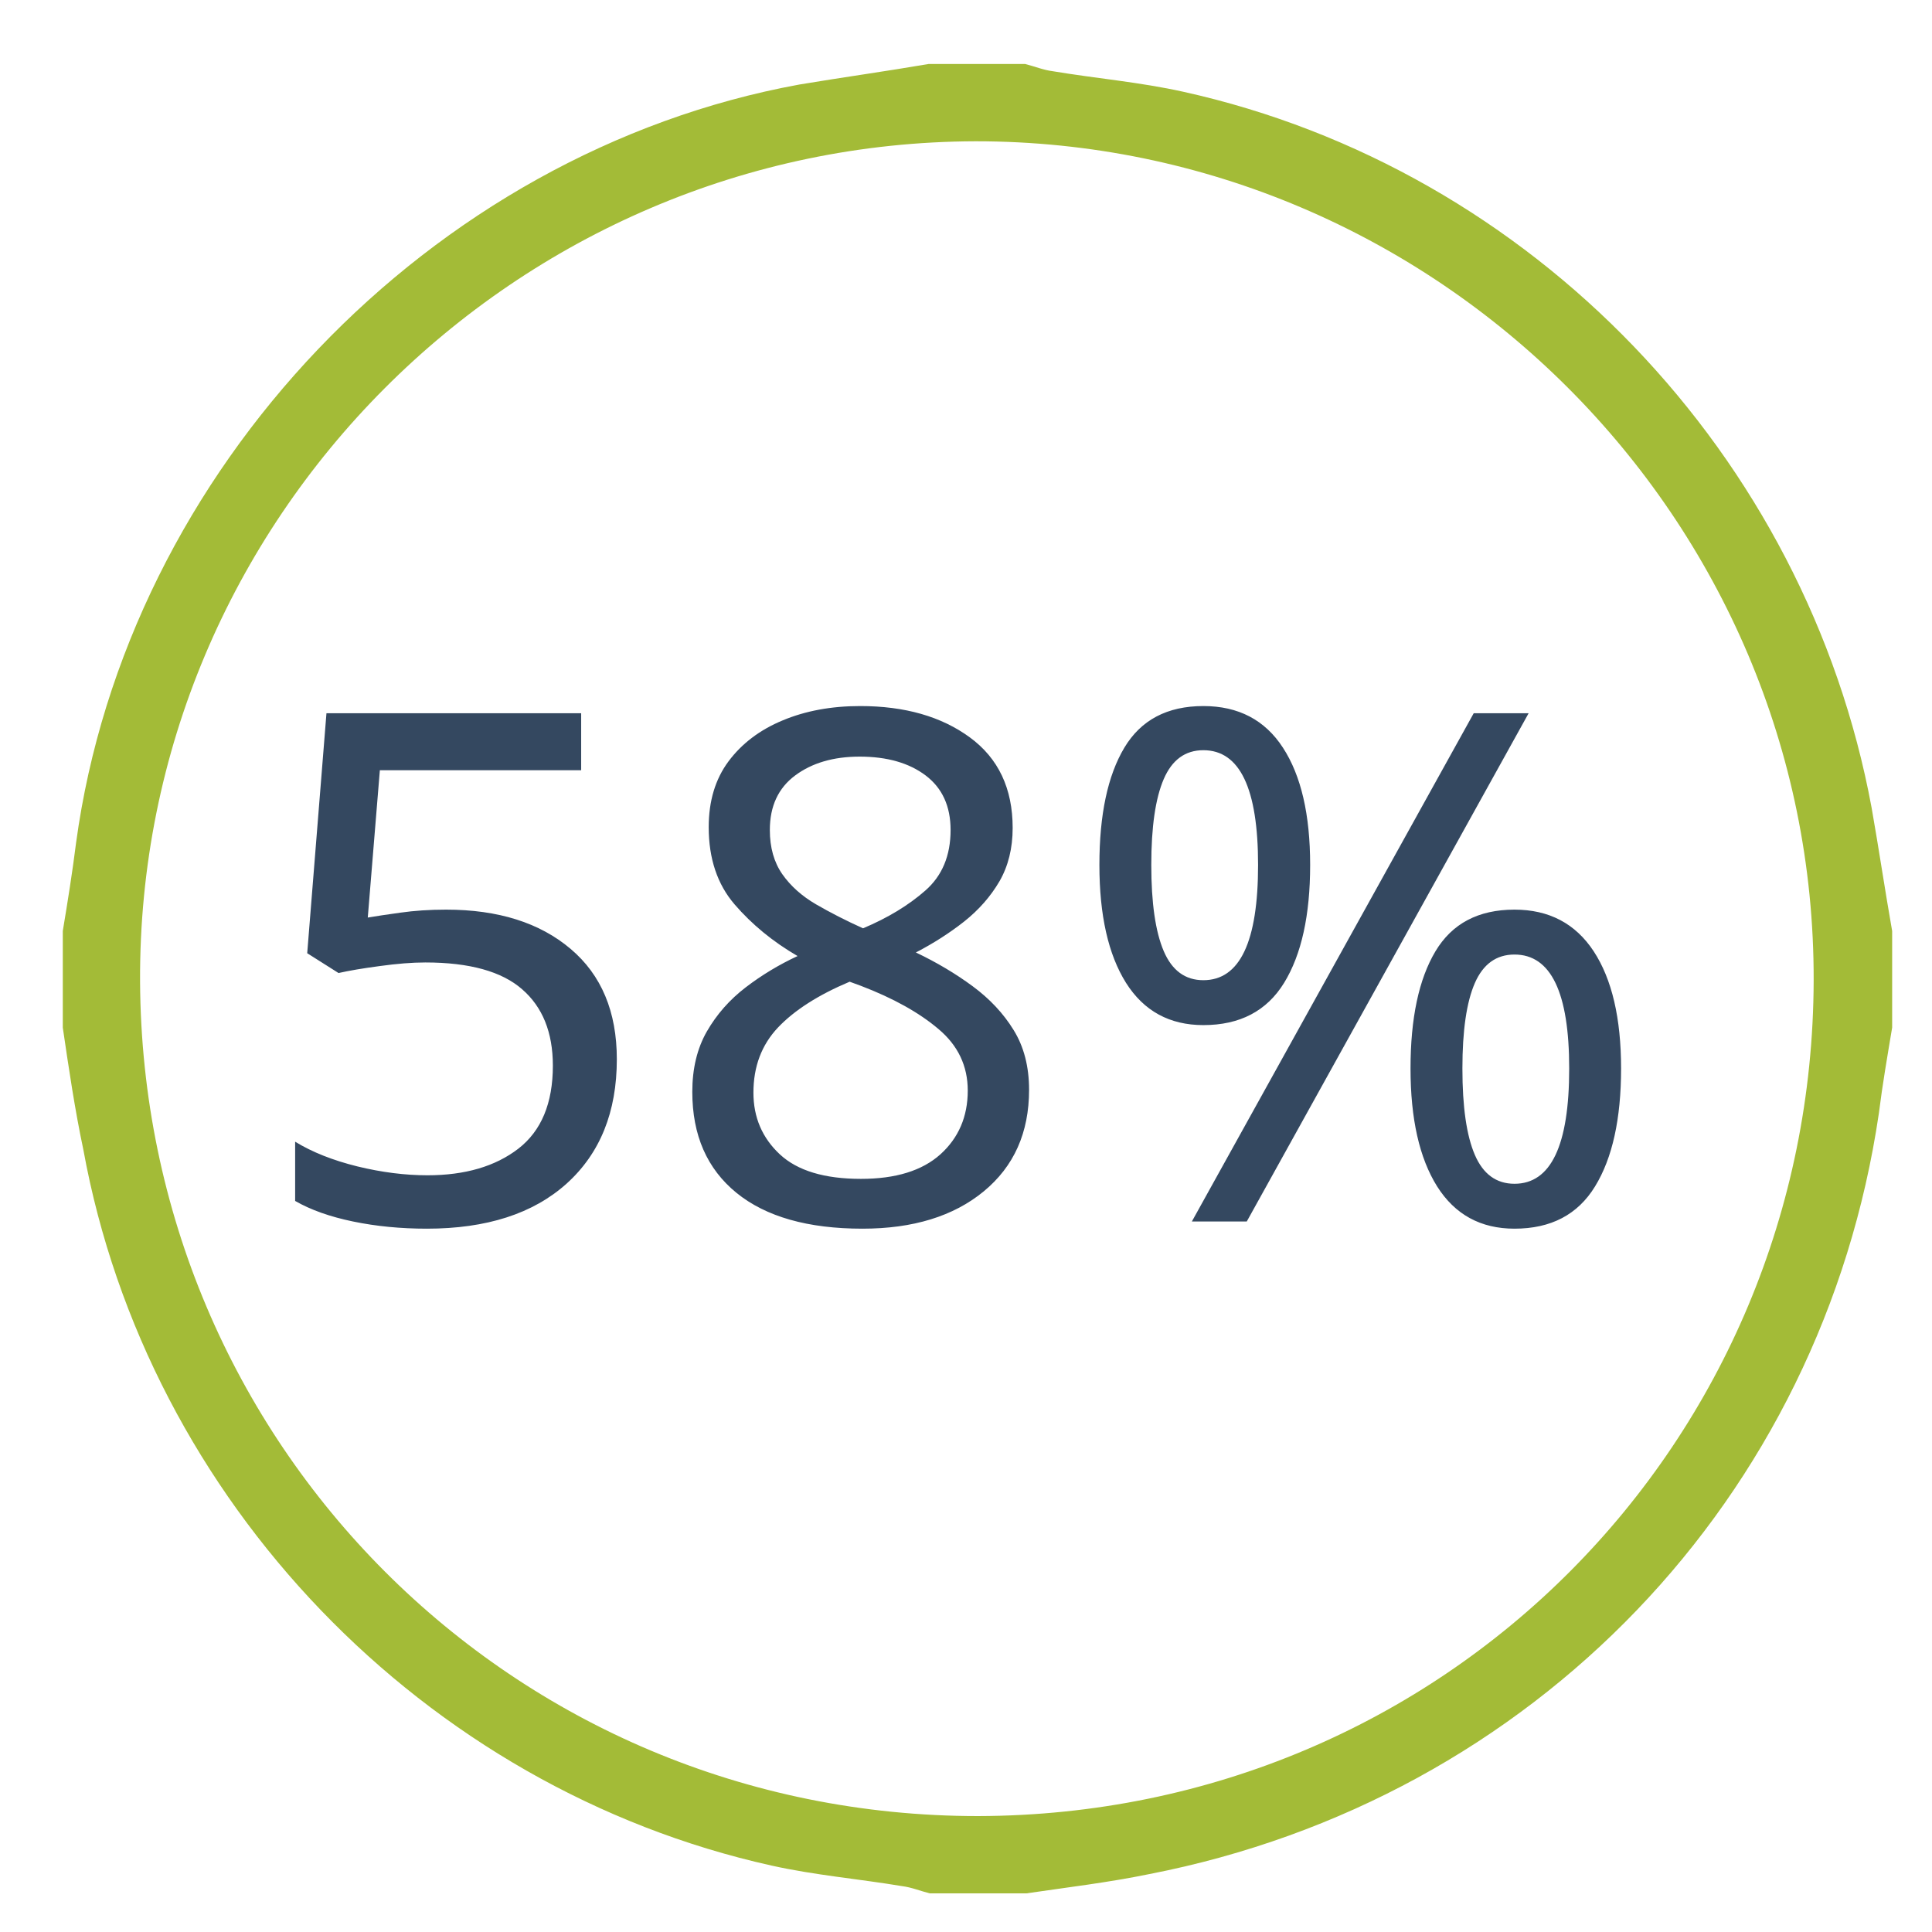
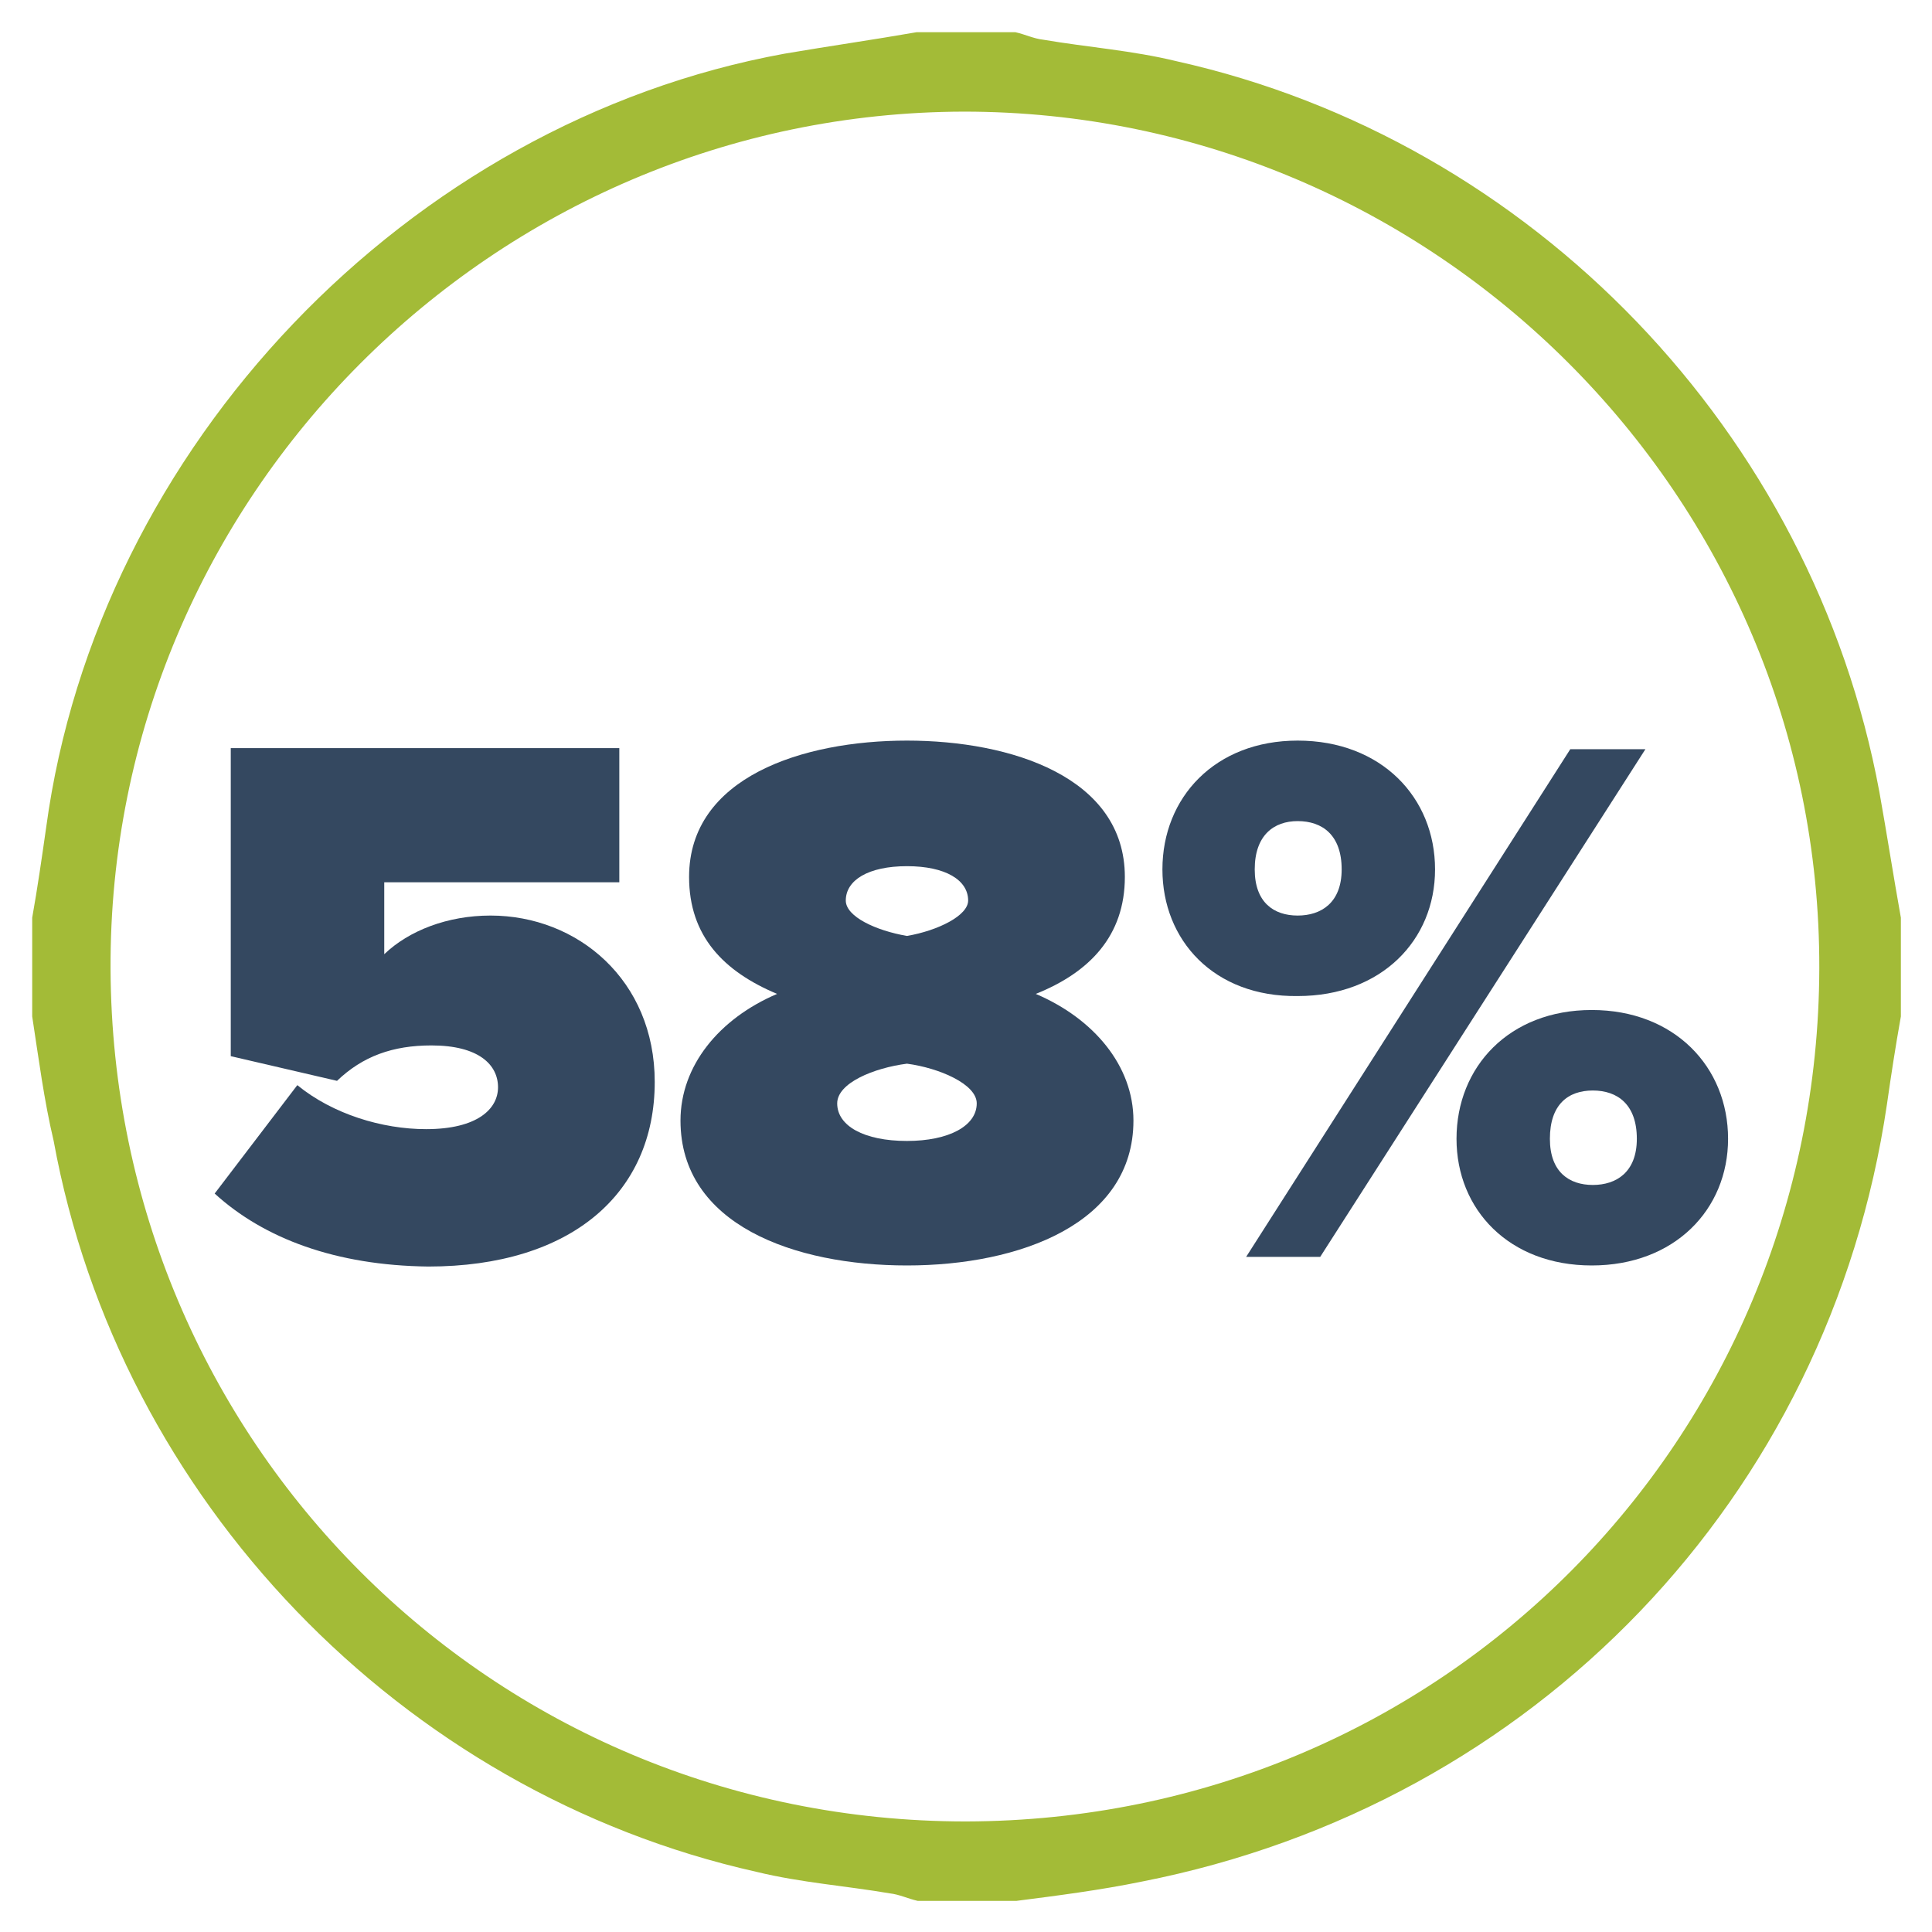
- <svg xmlns="http://www.w3.org/2000/svg" version="1.1" id="Layer_1" x="0px" y="0px" viewBox="65 -65 160 160" style="enable-background:new 65 -65 160 160;" xml:space="preserve">
+ <svg xmlns="http://www.w3.org/2000/svg" version="1.1" id="Layer_1" x="0px" y="0px" viewBox="-409 191 180 180" style="enable-background:new -409 191 180 180;" xml:space="preserve">
  <style type="text/css">
	.st0{fill:#A3BB37;}
- 	.st1{fill:#344860;}
- 	.st2{font-family:'ProximaNova-Black';}
- 	.st3{font-size:58.946px;}
+ 	.st1{enable-background:new    ;}
+ 	.st2{fill:#344860;}
</style>
-   <font horiz-adv-x="1000">
-     <font-face font-family="ProximaNova-Black" units-per-em="1000" underline-position="-133" underline-thickness="20" />
-     <missing-glyph horiz-adv-x="459" d="M405,-90l0,842l-351,0l0,-842M373,-60l-288,0l0,782l288,0z" />
-     <glyph unicode="8" horiz-adv-x="630" d="M315,-12C463,-12 612,42 612,178C612,250 560,312 484,344C554,373 601,420 601,498C601,629 452,677 315,677C178,677 29,629 29,498C29,420 75,373 145,344C69,312 18,250 18,178C18,42 167,-12 315,-12M315,422C274,428 234,447 234,468C234,495 264,513 315,513C365,513 395,495 395,468C395,447 356,428 315,422M315,152C258,152 223,172 223,201C223,227 272,247 315,253C357,247 407,227 407,201C407,172 370,152 315,152z" />
-     <glyph unicode="5" horiz-adv-x="626" d="M311,-12C498,-12 608,83 608,230C608,363 507,448 393,448C337,448 286,428 254,397l0,94l308,0l0,176l-510,0l0,-405l139,-32C225,262 264,276 315,276C377,276 403,251 403,221C403,193 376,166 309,166C251,166 186,186 140,224l-108,-142C97,23 192,-12 311,-12z" />
-     <glyph unicode="%" horiz-adv-x="784" d="M198,341C308,341 378,415 378,508C378,602 308,677 198,677C89,677 20,602 20,508C20,415 89,341 198,341M228,0l427,667l-98,0l-426,-667M585,-12C694,-12 764,62 764,155C764,249 694,324 585,324C476,324 407,249 407,155C407,62 476,-12 585,-12M198,447C167,447 142,465 142,508C142,553 167,571 198,571C230,571 256,553 256,508C256,465 230,447 198,447M585,94C553,94 528,111 528,155C528,200 553,218 585,218C617,218 643,200 643,155C643,111 617,94 585,94z" />
-   </font>
  <g id="XMLID_3_">
-     <path id="XMLID_56_" class="st0" d="M70.2,20.1c0-2.7,0-5.4,0-8c0.4-2.4,0.8-4.9,1.1-7.3c4.2-30.9,29.3-57.2,59.9-62.8   c3.6-0.6,7.2-1.1,10.7-1.7c2.7,0,5.4,0,8,0c0.8,0.2,1.5,0.5,2.3,0.6c3.6,0.6,7.2,0.9,10.8,1.7c28.9,6.4,51.6,30.1,57,59.3   c0.6,3.4,1.1,6.8,1.7,10.2c0,2.7,0,5.4,0,8c-0.4,2.4-0.8,4.7-1.1,7.1c-4.7,31.9-28.6,56.8-60.4,63c-3.4,0.7-6.8,1.1-10.2,1.6   c-2.7,0-5.4,0-8,0c-0.8-0.2-1.5-0.5-2.3-0.6c-3.6-0.6-7.2-0.9-10.8-1.7c-28.8-6.4-51.7-30.2-57-59.3C71.2,26.9,70.7,23.5,70.2,20.1   z M145.8-53.3C107.7-53.2,76.4-22,76.6,16.3c0.2,38.2,30.8,69.1,69.4,69.1c38.7-0.1,69.1-31,69.2-69.2   C215.3-22.1,183.9-53.3,145.8-53.3z" />
+     <path id="XMLID_56_" class="st0" d="M-406,285.7c0-3.1,0-6.2,0-9.2c0.5-2.8,0.9-5.6,1.3-8.4c4.8-35.5,33.7-65.7,68.8-72.1   c4.1-0.7,8.3-1.3,12.3-2c3.1,0,6.2,0,9.2,0c0.9,0.2,1.7,0.6,2.6,0.7c4.1,0.7,8.3,1,12.4,2c33.2,7.4,59.3,34.6,65.5,68.1   c0.7,3.9,1.3,7.8,2,11.7c0,3.1,0,6.2,0,9.2c-0.5,2.8-0.9,5.4-1.3,8.2c-5.4,36.6-32.8,65.2-69.4,72.4c-3.9,0.8-7.8,1.3-11.7,1.8   c-3.1,0-6.2,0-9.2,0c-0.9-0.2-1.7-0.6-2.6-0.7c-4.1-0.7-8.3-1-12.4-2c-33.1-7.4-59.4-34.7-65.5-68.1   C-404.9,293.5-405.4,289.6-406,285.7z M-319.2,201.4c-43.8,0.1-79.7,35.9-79.5,79.9c0.2,43.9,35.4,79.4,79.7,79.4   c44.4-0.1,79.4-35.6,79.5-79.5C-239.4,237.2-275.4,201.4-319.2,201.4z" />
  </g>
-   <text transform="matrix(1 0 0 1 85.7236 36.1601)" class="st1 st2 st3">58%</text>
+   <g class="st1">
+     <path class="st2" d="M-389,302.2l7.7-10.1c3.3,2.7,7.9,4.1,12,4.1c4.8,0,6.7-1.9,6.7-3.9c0-2.1-1.8-3.9-6.2-3.9   c-3.6,0-6.4,1-8.8,3.3l-9.9-2.3v-28.7h36.2v12.5h-21.9v6.7c2.3-2.2,5.9-3.6,9.9-3.6c8.1,0,15.3,6,15.3,15.5   c0,10.4-7.8,17.2-21.1,17.2C-377.7,308.9-384.4,306.4-389,302.2z" />
+     <path class="st2" d="M-345.6,295.4c0-5.1,3.6-9.5,9-11.8c-5-2.1-8.2-5.4-8.2-10.9c0-9.3,10.6-12.7,20.3-12.7   c9.7,0,20.3,3.4,20.3,12.7c0,5.5-3.3,8.9-8.3,10.9c5.4,2.3,9.1,6.7,9.1,11.8c0,9.6-10.6,13.5-21.1,13.5   C-335,308.9-345.6,305.1-345.6,295.4z M-318,293.8c0-1.8-3.5-3.3-6.5-3.7c-3.1,0.4-6.5,1.8-6.5,3.7c0,2.1,2.5,3.5,6.5,3.5   C-320.6,297.3-318,295.9-318,293.8z M-318.8,274.9c0-1.9-2.1-3.2-5.7-3.2c-3.6,0-5.7,1.3-5.7,3.2c0,1.5,2.8,2.8,5.7,3.3   C-321.6,277.7-318.8,276.3-318.8,274.9z" />
+     <path class="st2" d="M-300.7,272c0-6.7,4.9-12,12.6-12c7.8,0,12.8,5.3,12.8,12c0,6.6-5,11.8-12.8,11.8   C-295.9,283.9-300.7,278.6-300.7,272z M-292.9,308.1l30.2-47.3h7l-30.3,47.3H-292.9z M-284,272c0-3.2-1.8-4.5-4.1-4.5   c-2.2,0-4,1.3-4,4.5c0,3.1,1.8,4.3,4,4.3C-285.9,276.3-284,275.1-284,272z M-273.3,297.1c0-6.7,4.9-12,12.6-12   c7.7,0,12.7,5.3,12.7,12c0,6.6-5,11.8-12.7,11.8C-268.4,308.9-273.3,303.7-273.3,297.1z M-256.5,297.1c0-3.2-1.8-4.5-4.1-4.5   c-2.3,0-4,1.3-4,4.5c0,3.1,1.8,4.3,4,4.3C-258.4,301.4-256.5,300.2-256.5,297.1z" />
+   </g>
</svg>
